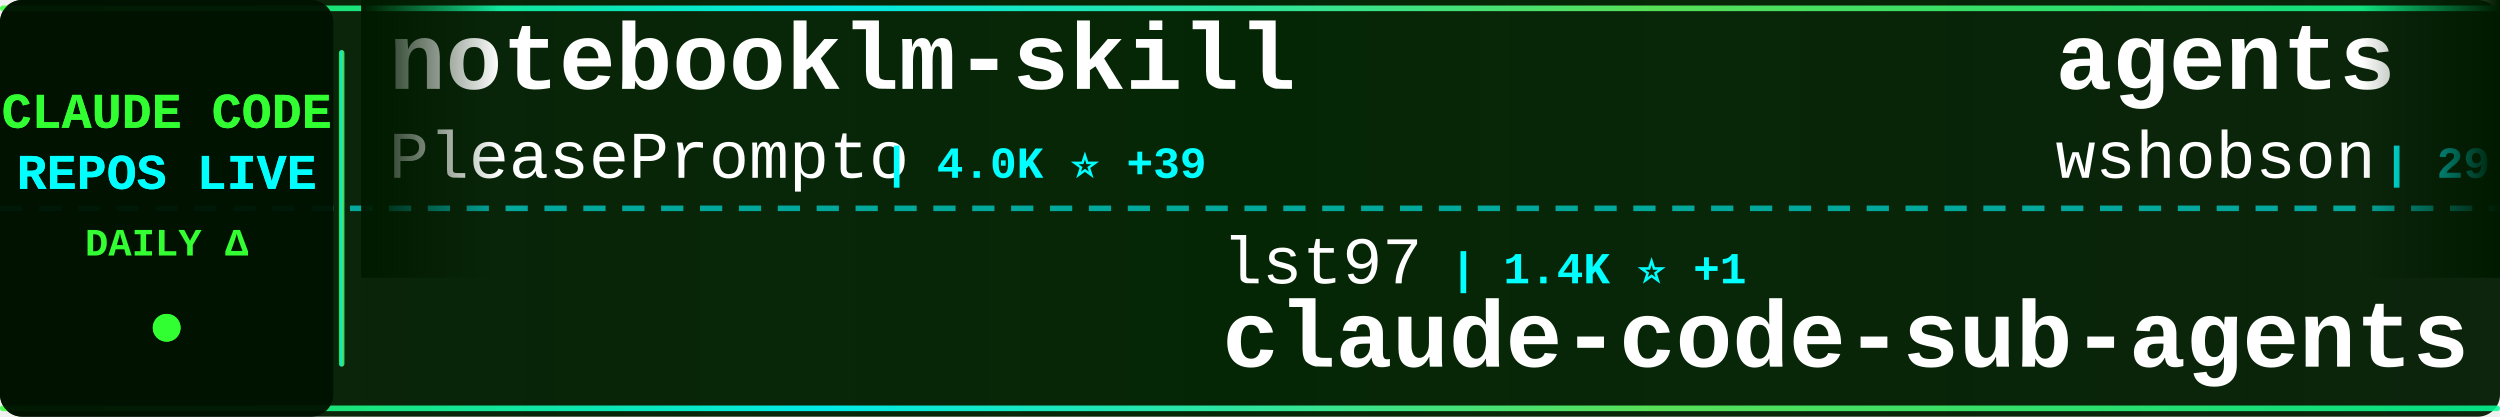
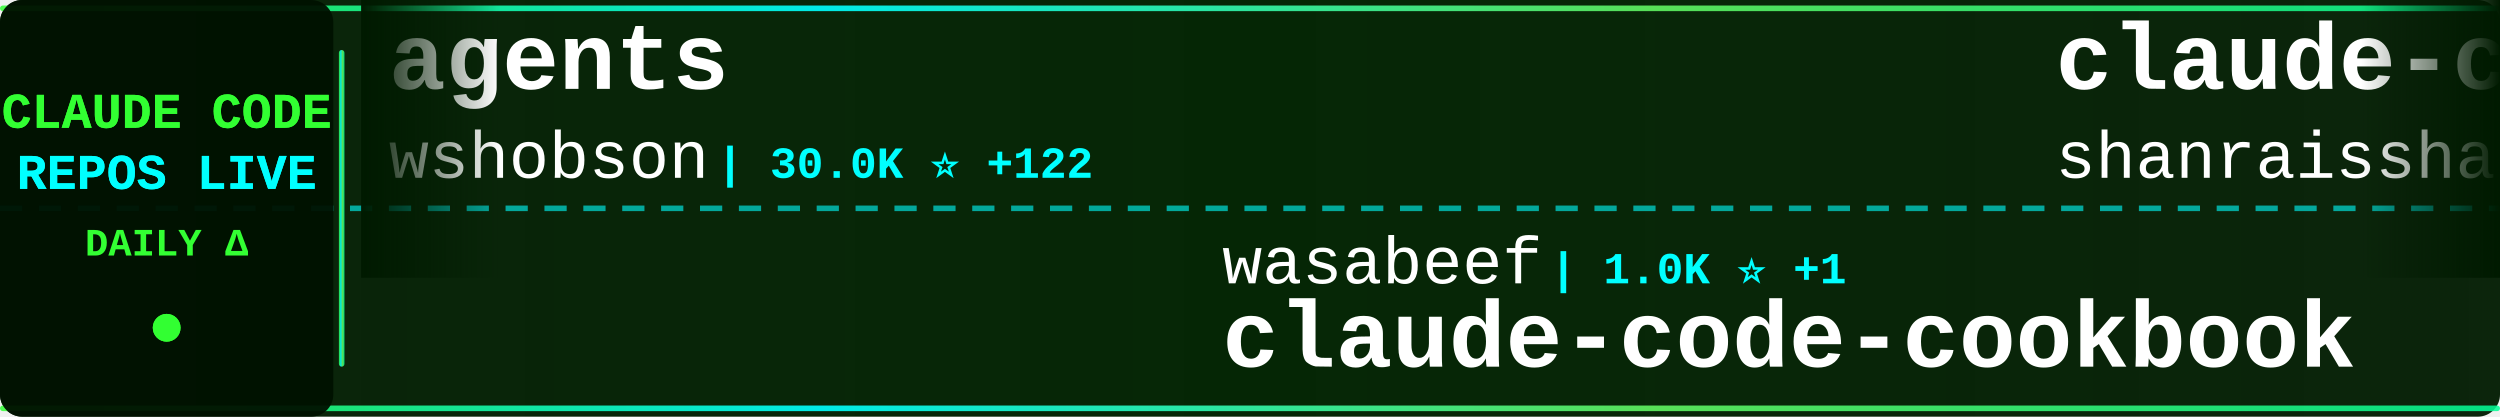
<svg xmlns="http://www.w3.org/2000/svg" width="900" height="150">
  <defs>
    <linearGradient id="tickerBg" x1="0%" y1="0%" x2="100%" y2="0%">
      <stop offset="0%" style="stop-color:#001a00;stop-opacity:0.95" />
      <stop offset="50%" style="stop-color:#002200;stop-opacity:0.98" />
      <stop offset="100%" style="stop-color:#001a00;stop-opacity:0.95" />
    </linearGradient>
    <linearGradient id="borderGrad" x1="0%" y1="0%" x2="100%" y2="0%">
      <stop offset="0%" style="stop-color:#33ff33;stop-opacity:0.85">
        <animate attributeName="stop-opacity" values="0.85;1;0.85" dur="2s" repeatCount="indefinite" />
      </stop>
      <stop offset="33%" style="stop-color:#00ffff;stop-opacity:0.9">
        <animate attributeName="stop-opacity" values="0.9;1;0.9" dur="2.2s" repeatCount="indefinite" />
      </stop>
      <stop offset="66%" style="stop-color:#66ff66;stop-opacity:0.85">
        <animate attributeName="stop-opacity" values="0.85;1;0.85" dur="1.8s" repeatCount="indefinite" />
      </stop>
      <stop offset="100%" style="stop-color:#00ff99;stop-opacity:0.85">
        <animate attributeName="stop-opacity" values="0.85;1;0.85" dur="2s" repeatCount="indefinite" />
      </stop>
    </linearGradient>
    <filter id="textGlow">
      <feGaussianBlur stdDeviation="0.1" result="coloredBlur" />
      <feMerge>
        <feMergeNode in="coloredBlur" />
        <feMergeNode in="SourceGraphic" />
      </feMerge>
    </filter>
    <filter id="metricGlow">
      <feGaussianBlur stdDeviation="0.2" result="coloredBlur" />
      <feMerge>
        <feMergeNode in="coloredBlur" />
        <feMergeNode in="SourceGraphic" />
      </feMerge>
    </filter>
    <linearGradient id="leftFade" x1="0%" y1="0%" x2="100%" y2="0%">
      <stop offset="0%" style="stop-color:#001a00;stop-opacity:1" />
      <stop offset="100%" style="stop-color:#001a00;stop-opacity:0" />
    </linearGradient>
    <linearGradient id="rightFade" x1="0%" y1="0%" x2="100%" y2="0%">
      <stop offset="0%" style="stop-color:#001a00;stop-opacity:0" />
      <stop offset="100%" style="stop-color:#001a00;stop-opacity:1" />
    </linearGradient>
  </defs>
  <rect width="900" height="150" fill="url(#tickerBg)" rx="8" />
  <rect x="0" y="2" width="900" height="2" fill="url(#borderGrad)" rx="1" />
  <rect x="0" y="146" width="900" height="2" fill="url(#borderGrad)" rx="1" />
  <line x1="0" y1="75" x2="900" y2="75" stroke="#00ffff" stroke-width="2" stroke-dasharray="8 6" opacity="0.6" />
  <rect x="0" y="0" width="120" height="150" fill="#001100" opacity="0.95" rx="8" />
  <text x="60" y="46" font-family="'Courier New', monospace" font-size="18" font-weight="bold" fill="#33ff33" text-anchor="middle" filter="url(#textGlow)">
    CLAUDE CODE
  </text>
  <text x="60" y="68" font-family="'Courier New', monospace" font-size="18" font-weight="bold" fill="#00ffff" text-anchor="middle" filter="url(#textGlow)">
    REPOS LIVE
  </text>
  <text x="60" y="92" font-family="'Courier New', monospace" font-size="14" font-weight="bold" fill="#33ff33" text-anchor="middle">
    DAILY Δ
  </text>
  <circle cx="60" cy="118" r="5" fill="#33ff33" filter="url(#metricGlow)">
    <animate attributeName="r" values="4;6;4" dur="1.5s" repeatCount="indefinite" />
    <animate attributeName="opacity" values="0.6;1;0.6" dur="1.5s" repeatCount="indefinite" />
  </circle>
  <rect x="122" y="18" width="2" height="114" fill="url(#borderGrad)" rx="1" />
  <clipPath id="tickerClip">
    <rect x="130" y="0" width="770" height="150" />
  </clipPath>
  <g clip-path="url(#tickerClip)">
    <g id="tickerItems">
      <animateTransform attributeName="transform" attributeType="XML" type="translate" from="0 0" to="-3000 0" dur="54s" repeatCount="indefinite" />
      <g transform="translate(0, 0)">
-         <text x="140" y="32" font-family="'Courier New', monospace" font-size="34" font-weight="bold" fill="#ffffff">notebooklm-skill</text>
-         <text x="140" y="64" font-family="'Courier New', monospace" font-size="24" font-weight="normal" fill="#ffffff" opacity="1.0">PleasePrompto</text>
-         <text x="318" y="64" font-family="'Courier New', monospace" font-size="16" font-weight="bold" fill="#00ffff"> | 4.0K ⭐ +39</text>
+         <text x="140" y="32" font-family="'Courier New', monospace" font-size="34" font-weight="bold" fill="#ffffff">agents</text>
+         <text x="140" y="64" font-family="'Courier New', monospace" font-size="24" font-weight="normal" fill="#ffffff" opacity="1.0">wshobson</text>
+         <text x="258" y="64" font-family="'Courier New', monospace" font-size="16" font-weight="bold" fill="#00ffff"> | 30.0K ⭐ +122</text>
      </g>
      <g transform="translate(300, 0)">
-         <text x="140" y="102" font-family="'Courier New', monospace" font-size="24" font-weight="normal" fill="#ffffff" opacity="1.0">lst97</text>
-         <text x="222" y="102" font-family="'Courier New', monospace" font-size="16" font-weight="bold" fill="#00ffff"> | 1.4K ⭐ +1</text>
-         <text x="140" y="132" font-family="'Courier New', monospace" font-size="34" font-weight="bold" fill="#ffffff">claude-code-sub-agents</text>
+         <text x="140" y="102" font-family="'Courier New', monospace" font-size="24" font-weight="normal" fill="#ffffff" opacity="1.0">wasabeef</text>
+         <text x="258" y="102" font-family="'Courier New', monospace" font-size="16" font-weight="bold" fill="#00ffff"> | 1.0K ⭐ +1</text>
+         <text x="140" y="132" font-family="'Courier New', monospace" font-size="34" font-weight="bold" fill="#ffffff">claude-code-cookbook</text>
      </g>
      <g transform="translate(600, 0)">
+         <text x="140" y="32" font-family="'Courier New', monospace" font-size="34" font-weight="bold" fill="#ffffff">claude-code-best-practic...</text>
+         <text x="140" y="64" font-family="'Courier New', monospace" font-size="24" font-weight="normal" fill="#ffffff" opacity="1.0">shanraisshan</text>
+         <text x="306" y="64" font-family="'Courier New', monospace" font-size="16" font-weight="bold" fill="#00ffff"> | 6.4K ⭐ +241</text>
+       </g>
+       <g transform="translate(900, 0)">
+         <text x="140" y="102" font-family="'Courier New', monospace" font-size="24" font-weight="normal" fill="#ffffff" opacity="1.0">frankbria</text>
+         <text x="270" y="102" font-family="'Courier New', monospace" font-size="16" font-weight="bold" fill="#00ffff"> | 7.4K ⭐ +41</text>
+         <text x="140" y="132" font-family="'Courier New', monospace" font-size="34" font-weight="bold" fill="#ffffff">ralph-claude-code</text>
+       </g>
+       <g transform="translate(1200, 0)">
+         <text x="140" y="32" font-family="'Courier New', monospace" font-size="34" font-weight="bold" fill="#ffffff">frontend-slides</text>
+         <text x="140" y="64" font-family="'Courier New', monospace" font-size="24" font-weight="normal" fill="#ffffff" opacity="1.0">zarazhangrui</text>
+         <text x="306" y="64" font-family="'Courier New', monospace" font-size="16" font-weight="bold" fill="#00ffff"> | 7.5K ⭐ +272</text>
+       </g>
+       <g transform="translate(1500, 0)">
+         <text x="140" y="102" font-family="'Courier New', monospace" font-size="24" font-weight="normal" fill="#ffffff" opacity="1.0">kodu-ai</text>
+         <text x="246" y="102" font-family="'Courier New', monospace" font-size="16" font-weight="bold" fill="#00ffff"> | 5.3K ⭐</text>
+         <text x="140" y="132" font-family="'Courier New', monospace" font-size="34" font-weight="bold" fill="#ffffff">claude-coder</text>
+       </g>
+       <g transform="translate(1800, 0)">
+         <text x="140" y="32" font-family="'Courier New', monospace" font-size="34" font-weight="bold" fill="#ffffff">claude-code-infrastructu...</text>
+         <text x="140" y="64" font-family="'Courier New', monospace" font-size="24" font-weight="normal" fill="#ffffff" opacity="1.0">diet103</text>
+         <text x="246" y="64" font-family="'Courier New', monospace" font-size="16" font-weight="bold" fill="#00ffff"> | 9.1K ⭐ +16</text>
+       </g>
+       <g transform="translate(2100, 0)">
+         <text x="140" y="102" font-family="'Courier New', monospace" font-size="24" font-weight="normal" fill="#ffffff" opacity="1.0">shareAI-lab</text>
+         <text x="294" y="102" font-family="'Courier New', monospace" font-size="16" font-weight="bold" fill="#00ffff"> | 20.4K ⭐ +554</text>
+         <text x="140" y="132" font-family="'Courier New', monospace" font-size="34" font-weight="bold" fill="#ffffff">learn-claude-code</text>
+       </g>
+       <g transform="translate(2400, 0)">
+         <text x="140" y="32" font-family="'Courier New', monospace" font-size="34" font-weight="bold" fill="#ffffff">claude-code-guide</text>
+         <text x="140" y="64" font-family="'Courier New', monospace" font-size="24" font-weight="normal" fill="#ffffff" opacity="1.0">Cranot</text>
+         <text x="234" y="64" font-family="'Courier New', monospace" font-size="16" font-weight="bold" fill="#00ffff"> | 2.4K ⭐ +2</text>
+       </g>
+       <g transform="translate(2700, 0)">
+         <text x="140" y="102" font-family="'Courier New', monospace" font-size="24" font-weight="normal" fill="#ffffff" opacity="1.0">revfactory</text>
+         <text x="282" y="102" font-family="'Courier New', monospace" font-size="16" font-weight="bold" fill="#00ffff"> | 756 ⭐</text>
+         <text x="140" y="132" font-family="'Courier New', monospace" font-size="34" font-weight="bold" fill="#ffffff">claude-code-mastering</text>
+       </g>
+       <g transform="translate(3000, 0)">
        <text x="140" y="32" font-family="'Courier New', monospace" font-size="34" font-weight="bold" fill="#ffffff">agents</text>
        <text x="140" y="64" font-family="'Courier New', monospace" font-size="24" font-weight="normal" fill="#ffffff" opacity="1.0">wshobson</text>
-         <text x="258" y="64" font-family="'Courier New', monospace" font-size="16" font-weight="bold" fill="#00ffff"> | 29.9K ⭐ +129</text>
-       </g>
-       <g transform="translate(900, 0)">
-         <text x="140" y="102" font-family="'Courier New', monospace" font-size="24" font-weight="normal" fill="#ffffff" opacity="1.0">1rgs</text>
-         <text x="210" y="102" font-family="'Courier New', monospace" font-size="16" font-weight="bold" fill="#00ffff"> | 3.1K ⭐ +4</text>
-         <text x="140" y="132" font-family="'Courier New', monospace" font-size="34" font-weight="bold" fill="#ffffff">claude-code-proxy</text>
-       </g>
-       <g transform="translate(1200, 0)">
-         <text x="140" y="32" font-family="'Courier New', monospace" font-size="34" font-weight="bold" fill="#ffffff">claude-code-tips</text>
-         <text x="140" y="64" font-family="'Courier New', monospace" font-size="24" font-weight="normal" fill="#ffffff" opacity="1.0">ykdojo</text>
-         <text x="234" y="64" font-family="'Courier New', monospace" font-size="16" font-weight="bold" fill="#00ffff"> | 3.8K ⭐ +159</text>
-       </g>
-       <g transform="translate(1500, 0)">
-         <text x="140" y="102" font-family="'Courier New', monospace" font-size="24" font-weight="normal" fill="#ffffff" opacity="1.0">cixingguangming55555</text>
-         <text x="402" y="102" font-family="'Courier New', monospace" font-size="16" font-weight="bold" fill="#00ffff"> | 2.5K ⭐</text>
-         <text x="140" y="132" font-family="'Courier New', monospace" font-size="34" font-weight="bold" fill="#ffffff">wechat-bot</text>
-       </g>
-       <g transform="translate(1800, 0)">
-         <text x="140" y="32" font-family="'Courier New', monospace" font-size="34" font-weight="bold" fill="#ffffff">claude-code-action</text>
-         <text x="140" y="64" font-family="'Courier New', monospace" font-size="24" font-weight="normal" fill="#ffffff" opacity="1.0">anthropics</text>
-         <text x="282" y="64" font-family="'Courier New', monospace" font-size="16" font-weight="bold" fill="#00ffff"> | 5.9K ⭐ +19</text>
-       </g>
-       <g transform="translate(2100, 0)">
-         <text x="140" y="102" font-family="'Courier New', monospace" font-size="24" font-weight="normal" fill="#ffffff" opacity="1.0">anomalyco</text>
-         <text x="270" y="102" font-family="'Courier New', monospace" font-size="16" font-weight="bold" fill="#00ffff"> | 114.1K ⭐ +294</text>
-         <text x="140" y="132" font-family="'Courier New', monospace" font-size="34" font-weight="bold" fill="#ffffff">opencode</text>
-       </g>
-       <g transform="translate(2400, 0)">
-         <text x="140" y="32" font-family="'Courier New', monospace" font-size="34" font-weight="bold" fill="#ffffff">claude-code-transcripts</text>
-         <text x="140" y="64" font-family="'Courier New', monospace" font-size="24" font-weight="normal" fill="#ffffff" opacity="1.0">simonw</text>
-         <text x="234" y="64" font-family="'Courier New', monospace" font-size="16" font-weight="bold" fill="#00ffff"> | 1.1K ⭐ +5</text>
-       </g>
-       <g transform="translate(2700, 0)">
-         <text x="140" y="102" font-family="'Courier New', monospace" font-size="24" font-weight="normal" fill="#ffffff" opacity="1.0">anthropics</text>
-         <text x="282" y="102" font-family="'Courier New', monospace" font-size="16" font-weight="bold" fill="#00ffff"> | 5.1K ⭐ +26</text>
-         <text x="140" y="132" font-family="'Courier New', monospace" font-size="34" font-weight="bold" fill="#ffffff">claude-agent-sdk-python</text>
-       </g>
-       <g transform="translate(3000, 0)">
-         <text x="140" y="32" font-family="'Courier New', monospace" font-size="34" font-weight="bold" fill="#ffffff">notebooklm-skill</text>
-         <text x="140" y="64" font-family="'Courier New', monospace" font-size="24" font-weight="normal" fill="#ffffff" opacity="1.0">PleasePrompto</text>
-         <text x="318" y="64" font-family="'Courier New', monospace" font-size="16" font-weight="bold" fill="#00ffff"> | 4.0K ⭐ +39</text>
+         <text x="258" y="64" font-family="'Courier New', monospace" font-size="16" font-weight="bold" fill="#00ffff"> | 30.0K ⭐ +122</text>
      </g>
      <g transform="translate(3300, 0)">
-         <text x="140" y="102" font-family="'Courier New', monospace" font-size="24" font-weight="normal" fill="#ffffff" opacity="1.0">lst97</text>
-         <text x="222" y="102" font-family="'Courier New', monospace" font-size="16" font-weight="bold" fill="#00ffff"> | 1.4K ⭐ +1</text>
-         <text x="140" y="132" font-family="'Courier New', monospace" font-size="34" font-weight="bold" fill="#ffffff">claude-code-sub-agents</text>
+         <text x="140" y="102" font-family="'Courier New', monospace" font-size="24" font-weight="normal" fill="#ffffff" opacity="1.0">wasabeef</text>
+         <text x="258" y="102" font-family="'Courier New', monospace" font-size="16" font-weight="bold" fill="#00ffff"> | 1.0K ⭐ +1</text>
+         <text x="140" y="132" font-family="'Courier New', monospace" font-size="34" font-weight="bold" fill="#ffffff">claude-code-cookbook</text>
      </g>
      <g transform="translate(3600, 0)">
-         <text x="140" y="32" font-family="'Courier New', monospace" font-size="34" font-weight="bold" fill="#ffffff">agents</text>
-         <text x="140" y="64" font-family="'Courier New', monospace" font-size="24" font-weight="normal" fill="#ffffff" opacity="1.0">wshobson</text>
-         <text x="258" y="64" font-family="'Courier New', monospace" font-size="16" font-weight="bold" fill="#00ffff"> | 29.9K ⭐ +129</text>
+         <text x="140" y="32" font-family="'Courier New', monospace" font-size="34" font-weight="bold" fill="#ffffff">claude-code-best-practic...</text>
+         <text x="140" y="64" font-family="'Courier New', monospace" font-size="24" font-weight="normal" fill="#ffffff" opacity="1.0">shanraisshan</text>
+         <text x="306" y="64" font-family="'Courier New', monospace" font-size="16" font-weight="bold" fill="#00ffff"> | 6.4K ⭐ +241</text>
      </g>
      <g transform="translate(3900, 0)">
-         <text x="140" y="102" font-family="'Courier New', monospace" font-size="24" font-weight="normal" fill="#ffffff" opacity="1.0">1rgs</text>
-         <text x="210" y="102" font-family="'Courier New', monospace" font-size="16" font-weight="bold" fill="#00ffff"> | 3.1K ⭐ +4</text>
-         <text x="140" y="132" font-family="'Courier New', monospace" font-size="34" font-weight="bold" fill="#ffffff">claude-code-proxy</text>
+         <text x="140" y="102" font-family="'Courier New', monospace" font-size="24" font-weight="normal" fill="#ffffff" opacity="1.0">frankbria</text>
+         <text x="270" y="102" font-family="'Courier New', monospace" font-size="16" font-weight="bold" fill="#00ffff"> | 7.4K ⭐ +41</text>
+         <text x="140" y="132" font-family="'Courier New', monospace" font-size="34" font-weight="bold" fill="#ffffff">ralph-claude-code</text>
      </g>
    </g>
  </g>
  <rect x="130" y="0" width="50" height="100" fill="url(#leftFade)" />
  <rect x="850" y="0" width="50" height="100" fill="url(#rightFade)" />
</svg>
